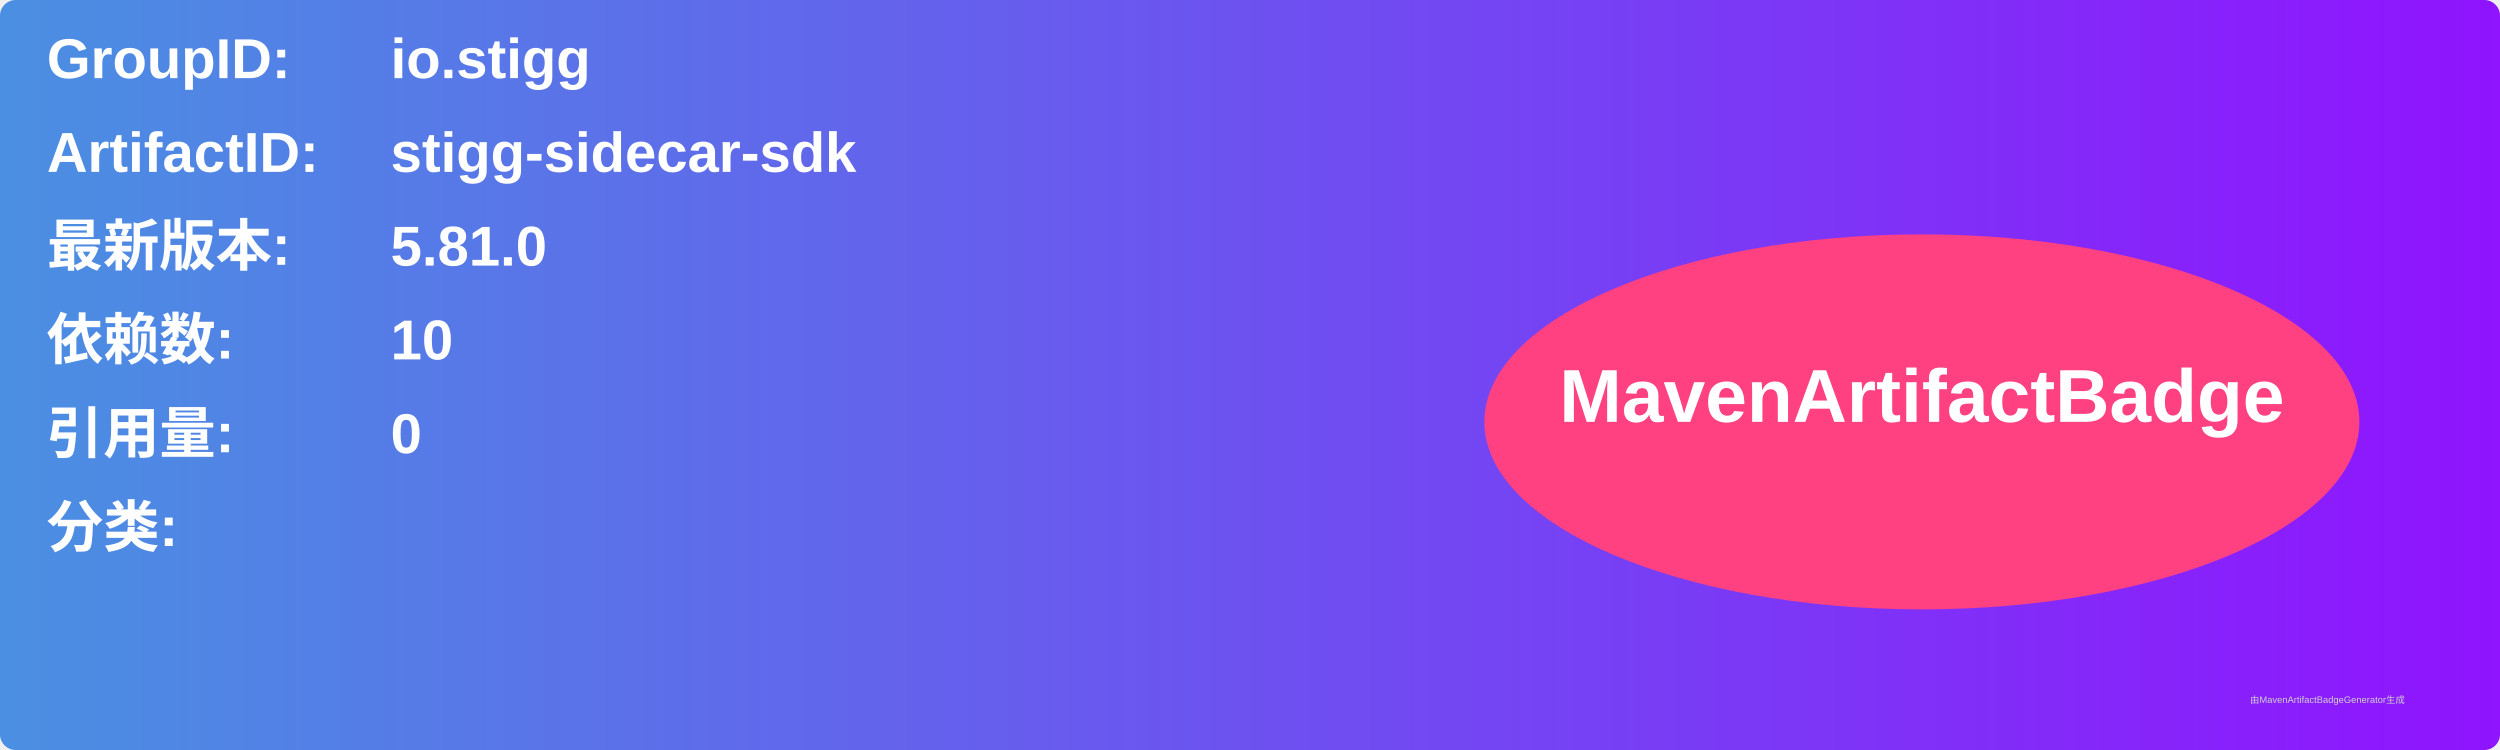
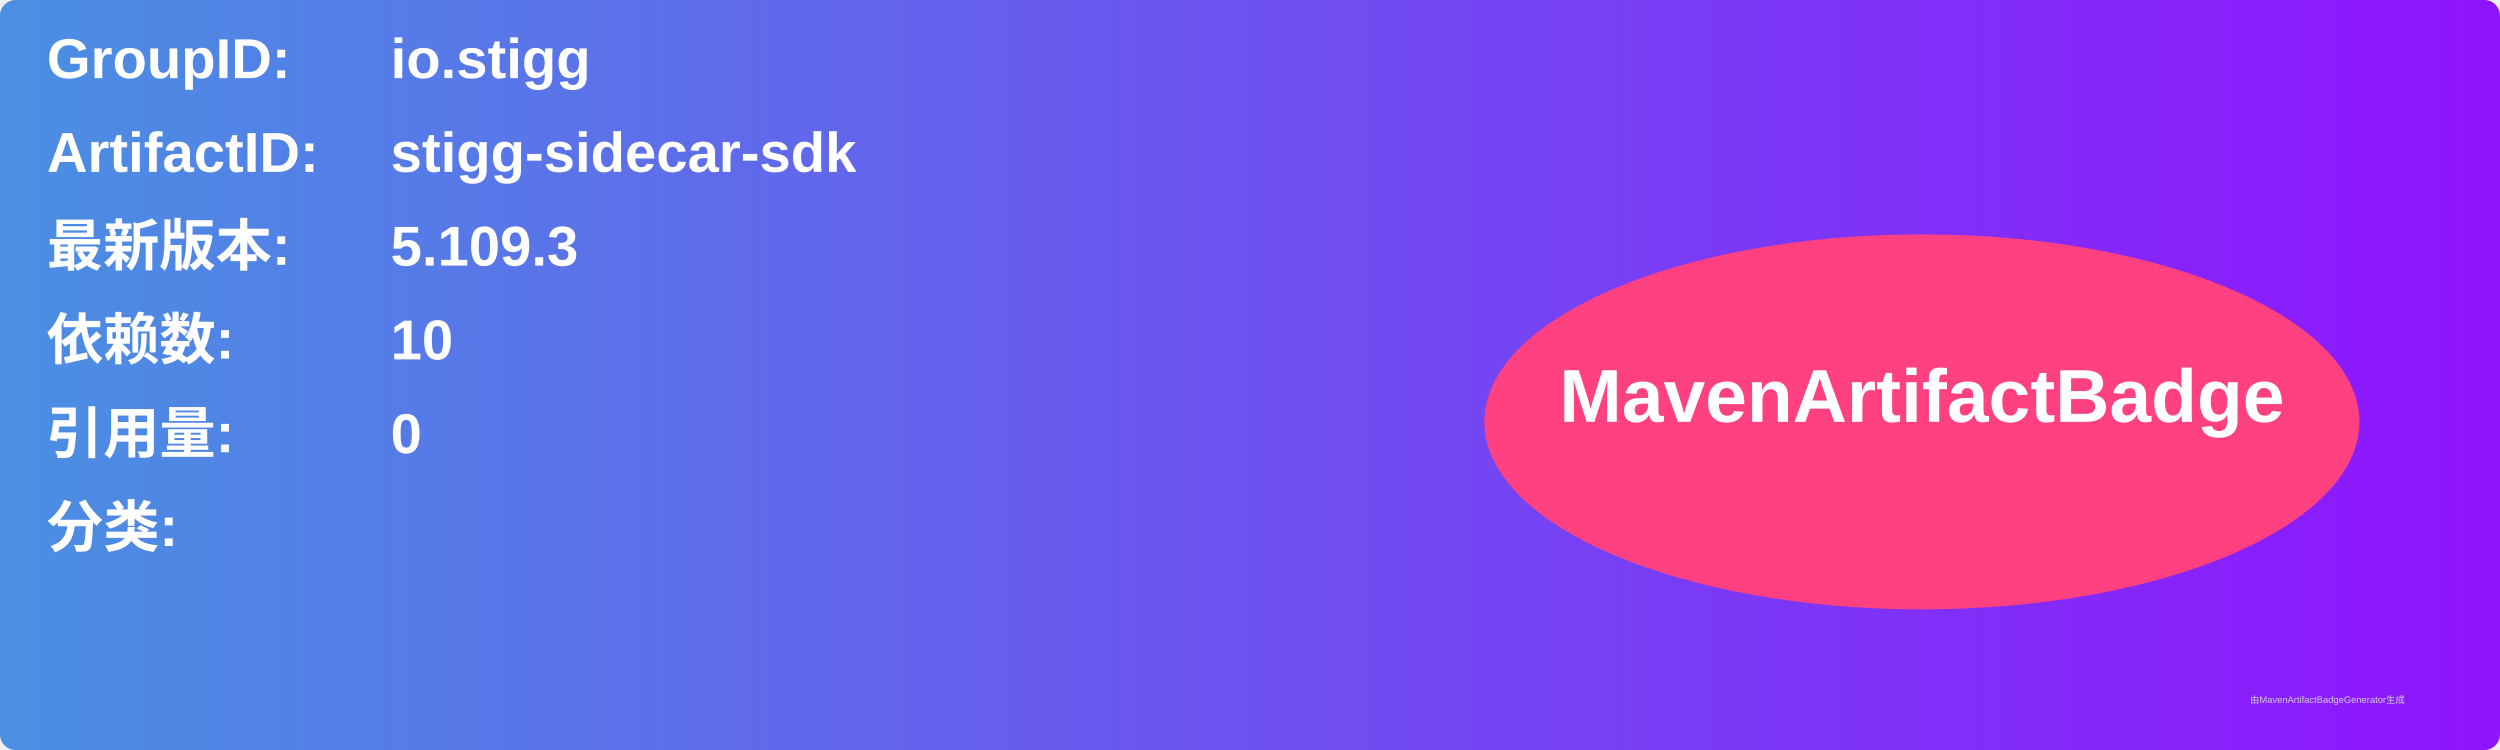
<svg xmlns="http://www.w3.org/2000/svg" width="800" height="240" viewBox="0 0 800 240">
  <linearGradient id="grad" x1="0%" y1="0%" x2="100%" y2="0%">
    <stop offset="0%" stop-color="#4a90e2" />
    <stop offset="100%" stop-color="#9013fe" />
  </linearGradient>
  <rect width="100%" height="100%" rx="5" ry="5" fill="url(#grad)" />
  <g transform="translate(15, 15)">
    <text x="0" y="10" font-family="Arial" font-size="18" fill="white" font-weight="bold" width="260">GroupID:</text>
    <text x="110" y="10" font-family="Arial" font-size="18" fill="white" font-weight="bold" width="460">io.stigg</text>
    <text x="0" y="40" font-family="Arial" font-size="18" fill="white" font-weight="bold" width="260">ArtifactID:</text>
    <text x="110" y="40" font-family="Arial" font-size="18" fill="white" font-weight="bold" width="460">stigg-sidecar-sdk</text>
    <text x="0" y="70" font-family="Arial" font-size="18" fill="white" font-weight="bold">最新版本:</text>
    <text x="110" y="70" font-family="Arial" font-size="18" fill="white" font-weight="bold">
-       <tspan font-weight="bold">5.81.0</tspan>
+       <tspan font-weight="bold">5.109.3</tspan>
    </text>
    <text x="0" y="100" font-family="Arial" font-size="18" fill="white" font-weight="bold">依赖数: </text>
    <text x="110" y="100" font-family="Arial" font-size="18" fill="white">
      <tspan font-weight="bold">10</tspan>
    </text>
    <text x="0" y="130" font-family="Arial" font-size="18" fill="white" font-weight="bold">引用量: </text>
    <text x="110" y="130" font-family="Arial" font-size="18" fill="white">
      <tspan font-weight="bold">0</tspan>
    </text>
    <text x="0" y="160" font-family="Arial" font-size="18" fill="white" font-weight="bold">分类:</text>
    <text x="10" y="190" font-family="Arial" font-size="10" fill="white">
      <tspan font-weight="bold" />
    </text>
    <ellipse cx="600" cy="120" rx="140" ry="60" fill="#ff4081" />
    <text x="600" y="120" text-anchor="middle" font-family="Arial" font-size="24" fill="white" font-weight="bold">MavenArtifactBadge</text>
  </g>
  <text x="720" y="225" font-family="Arial" font-size="3" fill="#d0d0d0">由MavenArtifactBadgeGenerator生成</text>
</svg>
